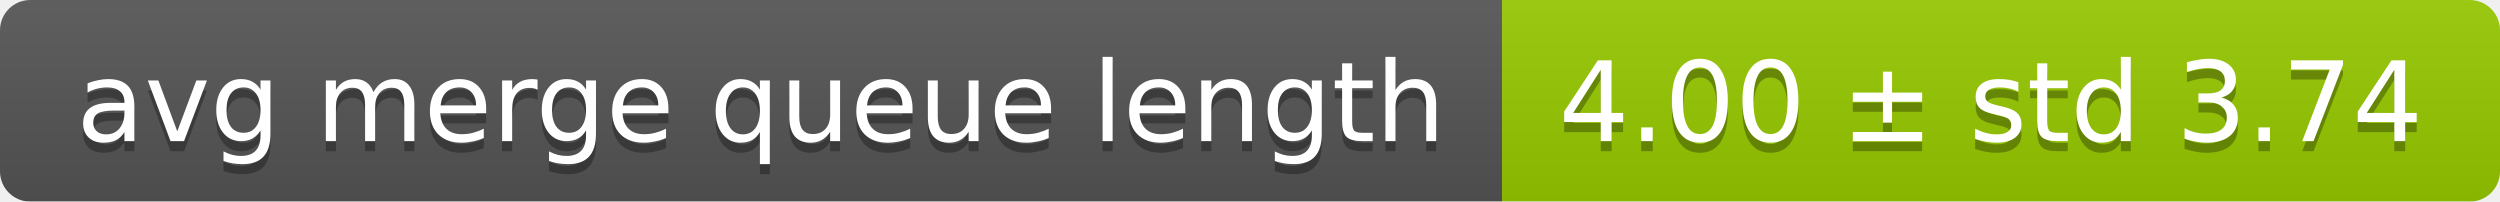
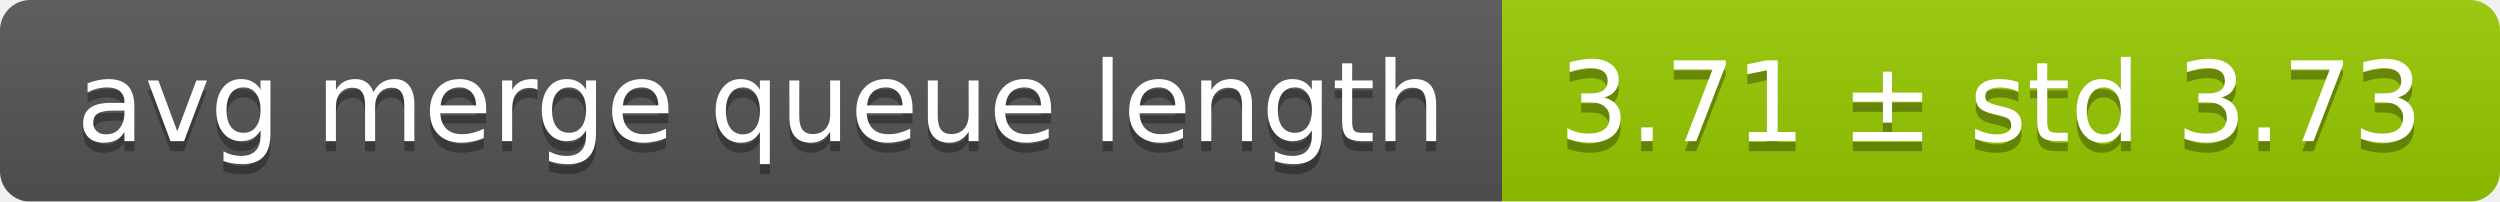
<svg xmlns="http://www.w3.org/2000/svg" width="248" height="20">
  <linearGradient id="smooth" x2="0" y2="100%">
    <stop offset="0" stop-color="#bbb" stop-opacity=".1" />
    <stop offset="1" stop-opacity=".1" />
  </linearGradient>
  <mask id="round">
    <rect width="248" height="20" rx="3" fill="#fff" />
  </mask>
  <g mask="url(#round)">
    <rect width="149" height="20" fill="#555" />
    <rect x="149" width="99" height="20" fill="#97ca00" />
    <rect width="248" height="20" fill="url(#smooth)" />
  </g>
  <g fill="#fff" text-anchor="middle" font-family="DejaVu Sans,Verdana,Geneva,sans-serif" font-size="11">
    <text x="75.5" y="15" fill="#010101" fill-opacity=".3">avg merge queue length</text>
    <text x="75.5" y="14">avg merge queue length</text>
-     <text x="197.5" y="15" fill="#010101" fill-opacity=".3">4.00 ± std 3.74</text>
-     <text x="197.5" y="14">4.00 ± std 3.74</text>
+     <text x="197.5" y="15" fill="#010101" fill-opacity=".3">3.71 ± std 3.73</text>
+     <text x="197.5" y="14">3.71 ± std 3.73</text>
  </g>
</svg>
